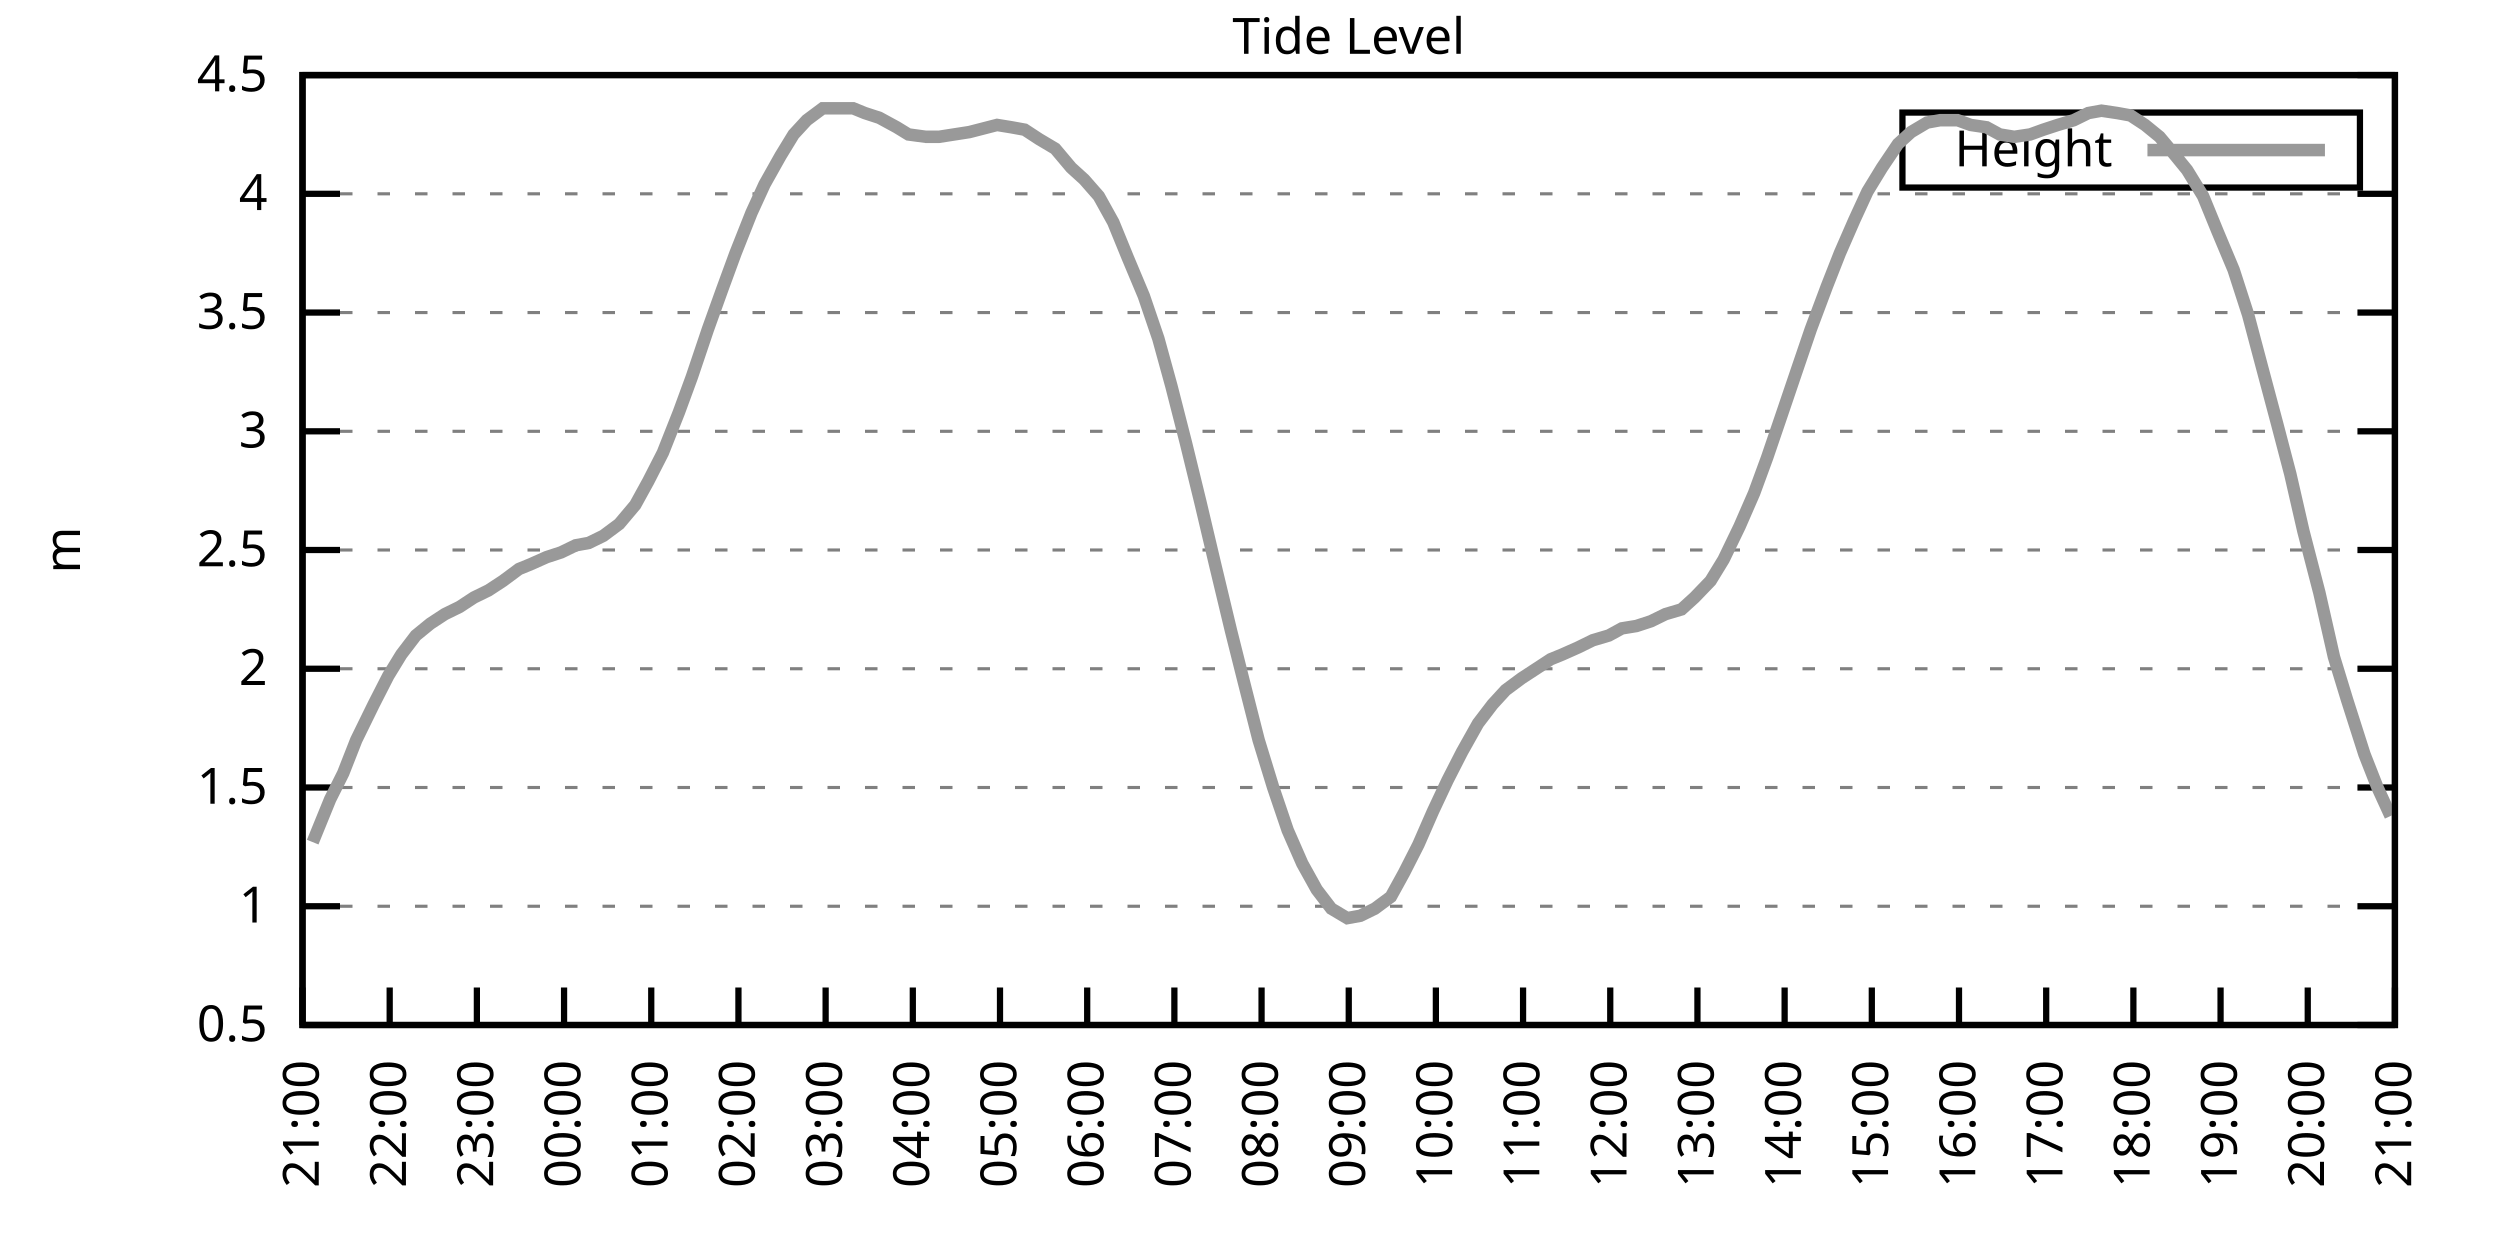
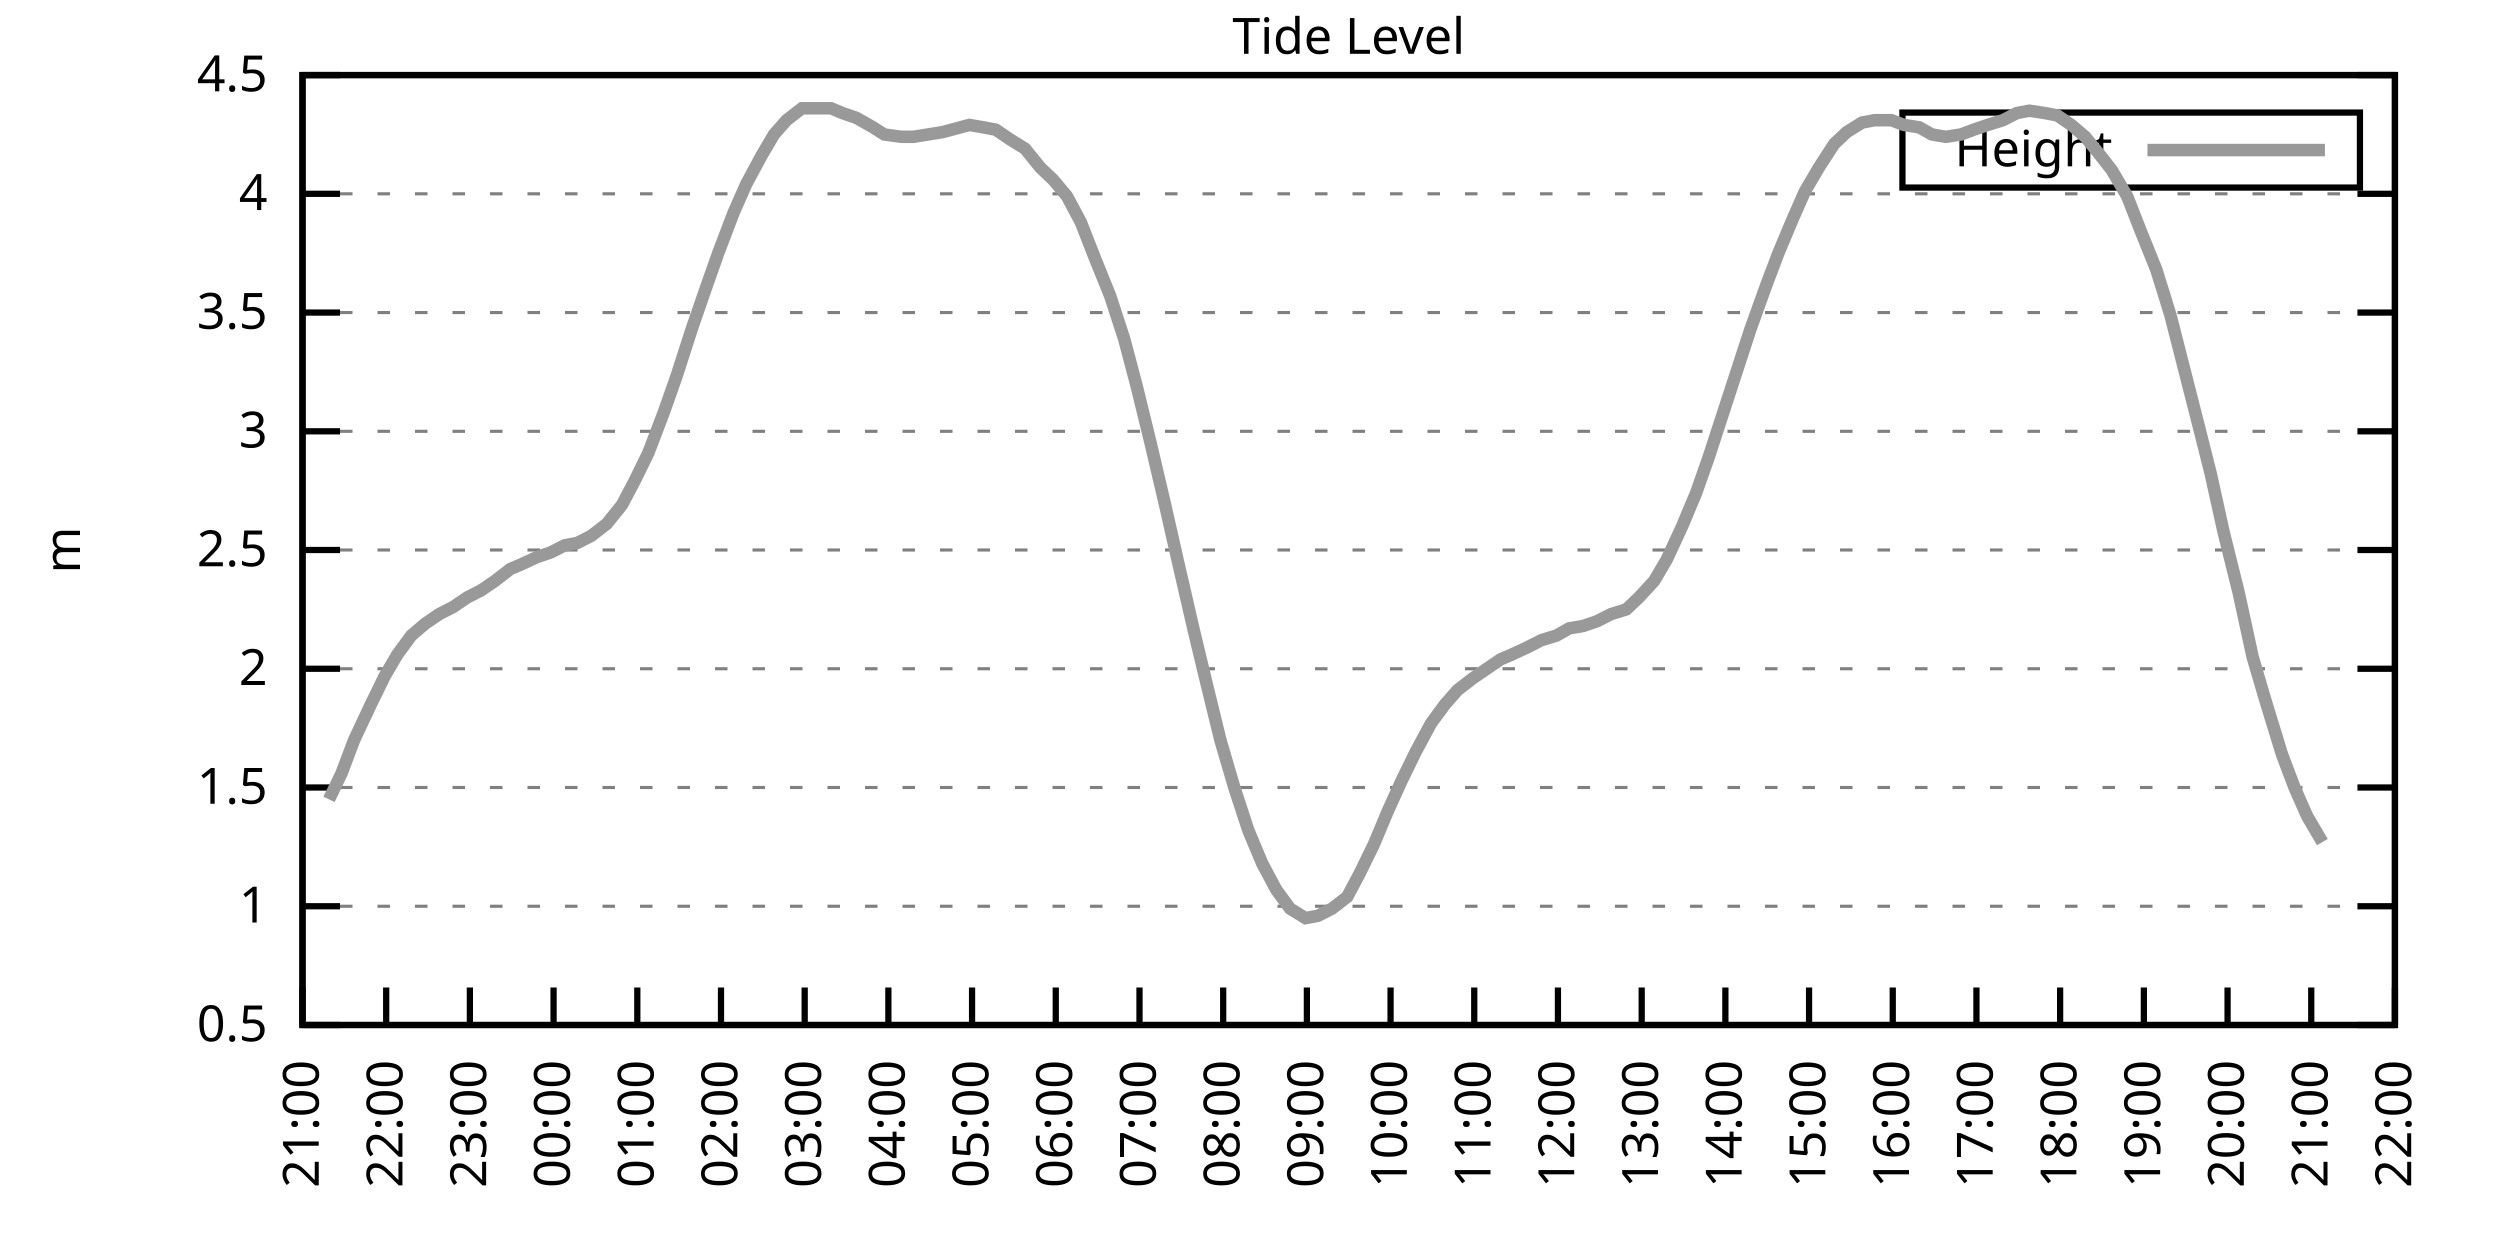
<svg xmlns="http://www.w3.org/2000/svg" xmlns:xlink="http://www.w3.org/1999/xlink" width="400" height="200" viewBox="0 0 400 200">
  <g id="gnuplot_canvas">
    <rect x="0" y="0" width="400" height="200" fill="none" />
    <defs>
      <circle id="gpDot" r="0.5" stroke-width="0.5" stroke="currentColor" />
      <path id="gpPt0" stroke-width="0.333" stroke="currentColor" d="M-1,0 h2 M0,-1 v2" />
      <path id="gpPt1" stroke-width="0.333" stroke="currentColor" d="M-1,-1 L1,1 M1,-1 L-1,1" />
      <path id="gpPt2" stroke-width="0.333" stroke="currentColor" d="M-1,0 L1,0 M0,-1 L0,1 M-1,-1 L1,1 M-1,1 L1,-1" />
      <rect id="gpPt3" stroke-width="0.333" stroke="currentColor" x="-1" y="-1" width="2" height="2" />
      <rect id="gpPt4" stroke-width="0.333" stroke="currentColor" fill="currentColor" x="-1" y="-1" width="2" height="2" />
      <circle id="gpPt5" stroke-width="0.333" stroke="currentColor" cx="0" cy="0" r="1" />
      <use xlink:href="#gpPt5" id="gpPt6" fill="currentColor" stroke="none" />
      <path id="gpPt7" stroke-width="0.333" stroke="currentColor" d="M0,-1.33 L-1.33,0.67 L1.33,0.67 z" />
      <use xlink:href="#gpPt7" id="gpPt8" fill="currentColor" stroke="none" />
      <use xlink:href="#gpPt7" id="gpPt9" stroke="currentColor" transform="rotate(180)" />
      <use xlink:href="#gpPt9" id="gpPt10" fill="currentColor" stroke="none" />
      <use xlink:href="#gpPt3" id="gpPt11" stroke="currentColor" transform="rotate(45)" />
      <use xlink:href="#gpPt11" id="gpPt12" fill="currentColor" stroke="none" />
      <path id="gpPt13" stroke-width="0.333" stroke="currentColor" d="M0,1.330 L1.265,0.411 L0.782,-1.067 L-0.782,-1.076 L-1.265,0.411 z" />
      <use xlink:href="#gpPt13" id="gpPt14" fill="currentColor" stroke="none" />
      <filter id="textbox" filterUnits="objectBoundingBox" x="0" y="0" height="1" width="1">
        <feFlood flood-color="white" flood-opacity="1" result="bgnd" />
        <feComposite in="SourceGraphic" in2="bgnd" operator="atop" />
      </filter>
      <filter id="greybox" filterUnits="objectBoundingBox" x="0" y="0" height="1" width="1">
        <feFlood flood-color="lightgrey" flood-opacity="1" result="grey" />
        <feComposite in="SourceGraphic" in2="grey" operator="atop" />
      </filter>
    </defs>
    <g fill="none" color="white" stroke="currentColor" stroke-width="1.00" stroke-linecap="butt" stroke-linejoin="miter">
</g>
    <g fill="none" color="black" stroke="currentColor" stroke-width="1.00" stroke-linecap="butt" stroke-linejoin="miter">
      <g stroke="none" shape-rendering="crispEdges">
        <polygon fill="rgb(255, 255, 255)" points="48.40,164.00 383.18,164.00 383.18,12.02 48.40,12.02 " />
      </g>
    </g>
    <g fill="none" color="black" stroke="currentColor" stroke-width="1.00" stroke-linecap="butt" stroke-linejoin="miter">
</g>
    <g fill="none" color="black" stroke="black" stroke-width="0.50" stroke-linecap="butt" stroke-linejoin="miter">
</g>
    <g fill="none" color="gray" stroke="currentColor" stroke-width="0.50" stroke-linecap="butt" stroke-linejoin="miter">
      <path stroke="gray" stroke-dasharray="2,4" class="gridline" d="M48.40,164.00 L383.19,164.00  " />
    </g>
    <g fill="none" color="gray" stroke="gray" stroke-width="1.00" stroke-linecap="butt" stroke-linejoin="miter">
</g>
    <g fill="none" color="black" stroke="currentColor" stroke-width="1.00" stroke-linecap="butt" stroke-linejoin="miter">
      <path stroke="black" d="M48.40,164.00 L54.40,164.00 M383.19,164.00 L377.19,164.00  " />
      <g transform="translate(42.80,166.60)" stroke="none" fill="black" font-family="Sans" font-size="8.00" text-anchor="end">
        <text>
          <tspan font-family="Sans"> 0.5</tspan>
        </text>
      </g>
    </g>
    <g fill="none" color="black" stroke="currentColor" stroke-width="1.00" stroke-linecap="butt" stroke-linejoin="miter">
</g>
    <g fill="none" color="black" stroke="black" stroke-width="0.50" stroke-linecap="butt" stroke-linejoin="miter">
</g>
    <g fill="none" color="gray" stroke="currentColor" stroke-width="0.50" stroke-linecap="butt" stroke-linejoin="miter">
      <path stroke="gray" stroke-dasharray="2,4" class="gridline" d="M48.40,145.00 L383.19,145.00  " />
    </g>
    <g fill="none" color="gray" stroke="gray" stroke-width="1.00" stroke-linecap="butt" stroke-linejoin="miter">
</g>
    <g fill="none" color="black" stroke="currentColor" stroke-width="1.00" stroke-linecap="butt" stroke-linejoin="miter">
      <path stroke="black" d="M48.40,145.00 L54.40,145.00 M383.19,145.00 L377.19,145.00  " />
      <g transform="translate(42.80,147.60)" stroke="none" fill="black" font-family="Sans" font-size="8.00" text-anchor="end">
        <text>
          <tspan font-family="Sans"> 1</tspan>
        </text>
      </g>
    </g>
    <g fill="none" color="black" stroke="currentColor" stroke-width="1.00" stroke-linecap="butt" stroke-linejoin="miter">
</g>
    <g fill="none" color="black" stroke="black" stroke-width="0.50" stroke-linecap="butt" stroke-linejoin="miter">
</g>
    <g fill="none" color="gray" stroke="currentColor" stroke-width="0.50" stroke-linecap="butt" stroke-linejoin="miter">
      <path stroke="gray" stroke-dasharray="2,4" class="gridline" d="M48.40,126.00 L383.19,126.00  " />
    </g>
    <g fill="none" color="gray" stroke="gray" stroke-width="1.00" stroke-linecap="butt" stroke-linejoin="miter">
</g>
    <g fill="none" color="black" stroke="currentColor" stroke-width="1.00" stroke-linecap="butt" stroke-linejoin="miter">
      <path stroke="black" d="M48.40,126.00 L54.40,126.00 M383.19,126.00 L377.19,126.00  " />
      <g transform="translate(42.80,128.60)" stroke="none" fill="black" font-family="Sans" font-size="8.00" text-anchor="end">
        <text>
          <tspan font-family="Sans"> 1.5</tspan>
        </text>
      </g>
    </g>
    <g fill="none" color="black" stroke="currentColor" stroke-width="1.00" stroke-linecap="butt" stroke-linejoin="miter">
</g>
    <g fill="none" color="black" stroke="black" stroke-width="0.50" stroke-linecap="butt" stroke-linejoin="miter">
</g>
    <g fill="none" color="gray" stroke="currentColor" stroke-width="0.50" stroke-linecap="butt" stroke-linejoin="miter">
      <path stroke="gray" stroke-dasharray="2,4" class="gridline" d="M48.40,107.00 L383.19,107.00  " />
    </g>
    <g fill="none" color="gray" stroke="gray" stroke-width="1.00" stroke-linecap="butt" stroke-linejoin="miter">
</g>
    <g fill="none" color="black" stroke="currentColor" stroke-width="1.00" stroke-linecap="butt" stroke-linejoin="miter">
      <path stroke="black" d="M48.40,107.00 L54.40,107.00 M383.19,107.00 L377.19,107.00  " />
      <g transform="translate(42.80,109.60)" stroke="none" fill="black" font-family="Sans" font-size="8.00" text-anchor="end">
        <text>
          <tspan font-family="Sans"> 2</tspan>
        </text>
      </g>
    </g>
    <g fill="none" color="black" stroke="currentColor" stroke-width="1.00" stroke-linecap="butt" stroke-linejoin="miter">
</g>
    <g fill="none" color="black" stroke="black" stroke-width="0.50" stroke-linecap="butt" stroke-linejoin="miter">
</g>
    <g fill="none" color="gray" stroke="currentColor" stroke-width="0.50" stroke-linecap="butt" stroke-linejoin="miter">
      <path stroke="gray" stroke-dasharray="2,4" class="gridline" d="M48.40,88.00 L383.19,88.00  " />
    </g>
    <g fill="none" color="gray" stroke="gray" stroke-width="1.00" stroke-linecap="butt" stroke-linejoin="miter">
</g>
    <g fill="none" color="black" stroke="currentColor" stroke-width="1.00" stroke-linecap="butt" stroke-linejoin="miter">
      <path stroke="black" d="M48.40,88.00 L54.40,88.00 M383.19,88.00 L377.19,88.00  " />
      <g transform="translate(42.80,90.60)" stroke="none" fill="black" font-family="Sans" font-size="8.00" text-anchor="end">
        <text>
          <tspan font-family="Sans"> 2.5</tspan>
        </text>
      </g>
    </g>
    <g fill="none" color="black" stroke="currentColor" stroke-width="1.00" stroke-linecap="butt" stroke-linejoin="miter">
</g>
    <g fill="none" color="black" stroke="black" stroke-width="0.50" stroke-linecap="butt" stroke-linejoin="miter">
</g>
    <g fill="none" color="gray" stroke="currentColor" stroke-width="0.50" stroke-linecap="butt" stroke-linejoin="miter">
      <path stroke="gray" stroke-dasharray="2,4" class="gridline" d="M48.40,69.01 L383.19,69.01  " />
    </g>
    <g fill="none" color="gray" stroke="gray" stroke-width="1.00" stroke-linecap="butt" stroke-linejoin="miter">
</g>
    <g fill="none" color="black" stroke="currentColor" stroke-width="1.00" stroke-linecap="butt" stroke-linejoin="miter">
      <path stroke="black" d="M48.40,69.01 L54.40,69.01 M383.19,69.01 L377.19,69.01  " />
      <g transform="translate(42.80,71.61)" stroke="none" fill="black" font-family="Sans" font-size="8.00" text-anchor="end">
        <text>
          <tspan font-family="Sans"> 3</tspan>
        </text>
      </g>
    </g>
    <g fill="none" color="black" stroke="currentColor" stroke-width="1.00" stroke-linecap="butt" stroke-linejoin="miter">
</g>
    <g fill="none" color="black" stroke="black" stroke-width="0.50" stroke-linecap="butt" stroke-linejoin="miter">
</g>
    <g fill="none" color="gray" stroke="currentColor" stroke-width="0.50" stroke-linecap="butt" stroke-linejoin="miter">
      <path stroke="gray" stroke-dasharray="2,4" class="gridline" d="M48.40,50.01 L383.19,50.01  " />
    </g>
    <g fill="none" color="gray" stroke="gray" stroke-width="1.00" stroke-linecap="butt" stroke-linejoin="miter">
</g>
    <g fill="none" color="black" stroke="currentColor" stroke-width="1.00" stroke-linecap="butt" stroke-linejoin="miter">
      <path stroke="black" d="M48.40,50.01 L54.40,50.01 M383.19,50.01 L377.19,50.01  " />
      <g transform="translate(42.80,52.61)" stroke="none" fill="black" font-family="Sans" font-size="8.00" text-anchor="end">
        <text>
          <tspan font-family="Sans"> 3.5</tspan>
        </text>
      </g>
    </g>
    <g fill="none" color="black" stroke="currentColor" stroke-width="1.00" stroke-linecap="butt" stroke-linejoin="miter">
</g>
    <g fill="none" color="black" stroke="black" stroke-width="0.50" stroke-linecap="butt" stroke-linejoin="miter">
</g>
    <g fill="none" color="gray" stroke="currentColor" stroke-width="0.50" stroke-linecap="butt" stroke-linejoin="miter">
      <path stroke="gray" stroke-dasharray="2,4" class="gridline" d="M48.40,31.01 L383.19,31.01  " />
    </g>
    <g fill="none" color="gray" stroke="gray" stroke-width="1.00" stroke-linecap="butt" stroke-linejoin="miter">
</g>
    <g fill="none" color="black" stroke="currentColor" stroke-width="1.00" stroke-linecap="butt" stroke-linejoin="miter">
      <path stroke="black" d="M48.40,31.01 L54.40,31.01 M383.19,31.01 L377.19,31.01  " />
      <g transform="translate(42.80,33.61)" stroke="none" fill="black" font-family="Sans" font-size="8.00" text-anchor="end">
        <text>
          <tspan font-family="Sans"> 4</tspan>
        </text>
      </g>
    </g>
    <g fill="none" color="black" stroke="currentColor" stroke-width="1.00" stroke-linecap="butt" stroke-linejoin="miter">
</g>
    <g fill="none" color="black" stroke="black" stroke-width="0.50" stroke-linecap="butt" stroke-linejoin="miter">
</g>
    <g fill="none" color="gray" stroke="currentColor" stroke-width="0.50" stroke-linecap="butt" stroke-linejoin="miter">
      <path stroke="gray" stroke-dasharray="2,4" class="gridline" d="M48.40,12.01 L383.19,12.01  " />
    </g>
    <g fill="none" color="gray" stroke="gray" stroke-width="1.00" stroke-linecap="butt" stroke-linejoin="miter">
</g>
    <g fill="none" color="black" stroke="currentColor" stroke-width="1.00" stroke-linecap="butt" stroke-linejoin="miter">
      <path stroke="black" d="M48.40,12.01 L54.40,12.01 M383.19,12.01 L377.19,12.01  " />
      <g transform="translate(42.80,14.61)" stroke="none" fill="black" font-family="Sans" font-size="8.00" text-anchor="end">
        <text>
          <tspan font-family="Sans"> 4.5</tspan>
        </text>
      </g>
    </g>
    <g fill="none" color="black" stroke="currentColor" stroke-width="1.00" stroke-linecap="butt" stroke-linejoin="miter">
      <path stroke="black" d="M48.40,164.00 L48.40,158.00  " />
      <g transform="translate(51.00,169.60) rotate(270.00)" stroke="none" fill="black" font-family="Sans" font-size="8.00" text-anchor="end">
        <text>
          <tspan font-family="Sans">21:00</tspan>
        </text>
      </g>
    </g>
    <g fill="none" color="black" stroke="currentColor" stroke-width="1.00" stroke-linecap="butt" stroke-linejoin="miter">
-       <path stroke="black" d="M62.35,164.00 L62.35,158.00  " />
-       <g transform="translate(64.95,169.60) rotate(270.00)" stroke="none" fill="black" font-family="Sans" font-size="8.00" text-anchor="end">
+       <path stroke="black" d="M61.79,164.00 L61.79,158.00  " />
+       <g transform="translate(64.39,169.60) rotate(270.00)" stroke="none" fill="black" font-family="Sans" font-size="8.00" text-anchor="end">
        <text>
          <tspan font-family="Sans">22:00</tspan>
        </text>
      </g>
    </g>
    <g fill="none" color="black" stroke="currentColor" stroke-width="1.00" stroke-linecap="butt" stroke-linejoin="miter">
-       <path stroke="black" d="M76.30,164.00 L76.30,158.00  " />
-       <g transform="translate(78.90,169.60) rotate(270.00)" stroke="none" fill="black" font-family="Sans" font-size="8.00" text-anchor="end">
+       <path stroke="black" d="M75.18,164.00 L75.18,158.00  " />
+       <g transform="translate(77.78,169.60) rotate(270.00)" stroke="none" fill="black" font-family="Sans" font-size="8.00" text-anchor="end">
        <text>
          <tspan font-family="Sans">23:00</tspan>
        </text>
      </g>
    </g>
    <g fill="none" color="black" stroke="currentColor" stroke-width="1.00" stroke-linecap="butt" stroke-linejoin="miter">
-       <path stroke="black" d="M90.25,164.00 L90.25,158.00  " />
-       <g transform="translate(92.85,169.60) rotate(270.00)" stroke="none" fill="black" font-family="Sans" font-size="8.00" text-anchor="end">
+       <path stroke="black" d="M88.57,164.00 L88.57,158.00  " />
+       <g transform="translate(91.17,169.60) rotate(270.00)" stroke="none" fill="black" font-family="Sans" font-size="8.00" text-anchor="end">
        <text>
          <tspan font-family="Sans">00:00</tspan>
        </text>
      </g>
    </g>
    <g fill="none" color="black" stroke="currentColor" stroke-width="1.00" stroke-linecap="butt" stroke-linejoin="miter">
-       <path stroke="black" d="M104.20,164.00 L104.20,158.00  " />
-       <g transform="translate(106.80,169.60) rotate(270.00)" stroke="none" fill="black" font-family="Sans" font-size="8.00" text-anchor="end">
+       <path stroke="black" d="M101.97,164.00 L101.97,158.00  " />
+       <g transform="translate(104.57,169.60) rotate(270.00)" stroke="none" fill="black" font-family="Sans" font-size="8.00" text-anchor="end">
        <text>
          <tspan font-family="Sans">01:00</tspan>
        </text>
      </g>
    </g>
    <g fill="none" color="black" stroke="currentColor" stroke-width="1.00" stroke-linecap="butt" stroke-linejoin="miter">
-       <path stroke="black" d="M118.15,164.00 L118.15,158.00  " />
-       <g transform="translate(120.75,169.60) rotate(270.00)" stroke="none" fill="black" font-family="Sans" font-size="8.00" text-anchor="end">
+       <path stroke="black" d="M115.36,164.00 L115.36,158.00  " />
+       <g transform="translate(117.96,169.60) rotate(270.00)" stroke="none" fill="black" font-family="Sans" font-size="8.00" text-anchor="end">
        <text>
          <tspan font-family="Sans">02:00</tspan>
        </text>
      </g>
    </g>
    <g fill="none" color="black" stroke="currentColor" stroke-width="1.00" stroke-linecap="butt" stroke-linejoin="miter">
-       <path stroke="black" d="M132.10,164.00 L132.10,158.00  " />
-       <g transform="translate(134.70,169.60) rotate(270.00)" stroke="none" fill="black" font-family="Sans" font-size="8.00" text-anchor="end">
+       <path stroke="black" d="M128.75,164.00 L128.75,158.00  " />
+       <g transform="translate(131.35,169.60) rotate(270.00)" stroke="none" fill="black" font-family="Sans" font-size="8.00" text-anchor="end">
        <text>
          <tspan font-family="Sans">03:00</tspan>
        </text>
      </g>
    </g>
    <g fill="none" color="black" stroke="currentColor" stroke-width="1.00" stroke-linecap="butt" stroke-linejoin="miter">
-       <path stroke="black" d="M146.05,164.00 L146.05,158.00  " />
-       <g transform="translate(148.65,169.60) rotate(270.00)" stroke="none" fill="black" font-family="Sans" font-size="8.00" text-anchor="end">
+       <path stroke="black" d="M142.14,164.00 L142.14,158.00  " />
+       <g transform="translate(144.74,169.60) rotate(270.00)" stroke="none" fill="black" font-family="Sans" font-size="8.00" text-anchor="end">
        <text>
          <tspan font-family="Sans">04:00</tspan>
        </text>
      </g>
    </g>
    <g fill="none" color="black" stroke="currentColor" stroke-width="1.00" stroke-linecap="butt" stroke-linejoin="miter">
-       <path stroke="black" d="M160.00,164.00 L160.00,158.00  " />
-       <g transform="translate(162.60,169.60) rotate(270.00)" stroke="none" fill="black" font-family="Sans" font-size="8.00" text-anchor="end">
+       <path stroke="black" d="M155.53,164.00 L155.53,158.00  " />
+       <g transform="translate(158.13,169.60) rotate(270.00)" stroke="none" fill="black" font-family="Sans" font-size="8.00" text-anchor="end">
        <text>
          <tspan font-family="Sans">05:00</tspan>
        </text>
      </g>
    </g>
    <g fill="none" color="black" stroke="currentColor" stroke-width="1.00" stroke-linecap="butt" stroke-linejoin="miter">
-       <path stroke="black" d="M173.95,164.00 L173.95,158.00  " />
-       <g transform="translate(176.55,169.60) rotate(270.00)" stroke="none" fill="black" font-family="Sans" font-size="8.00" text-anchor="end">
+       <path stroke="black" d="M168.92,164.00 L168.92,158.00  " />
+       <g transform="translate(171.52,169.60) rotate(270.00)" stroke="none" fill="black" font-family="Sans" font-size="8.00" text-anchor="end">
        <text>
          <tspan font-family="Sans">06:00</tspan>
        </text>
      </g>
    </g>
    <g fill="none" color="black" stroke="currentColor" stroke-width="1.00" stroke-linecap="butt" stroke-linejoin="miter">
-       <path stroke="black" d="M187.90,164.00 L187.90,158.00  " />
-       <g transform="translate(190.50,169.60) rotate(270.00)" stroke="none" fill="black" font-family="Sans" font-size="8.00" text-anchor="end">
+       <path stroke="black" d="M182.32,164.00 L182.32,158.00  " />
+       <g transform="translate(184.92,169.60) rotate(270.00)" stroke="none" fill="black" font-family="Sans" font-size="8.00" text-anchor="end">
        <text>
          <tspan font-family="Sans">07:00</tspan>
        </text>
      </g>
    </g>
    <g fill="none" color="black" stroke="currentColor" stroke-width="1.00" stroke-linecap="butt" stroke-linejoin="miter">
-       <path stroke="black" d="M201.85,164.00 L201.85,158.00  " />
-       <g transform="translate(204.45,169.60) rotate(270.00)" stroke="none" fill="black" font-family="Sans" font-size="8.00" text-anchor="end">
+       <path stroke="black" d="M195.71,164.00 L195.71,158.00  " />
+       <g transform="translate(198.31,169.60) rotate(270.00)" stroke="none" fill="black" font-family="Sans" font-size="8.00" text-anchor="end">
        <text>
          <tspan font-family="Sans">08:00</tspan>
        </text>
      </g>
    </g>
    <g fill="none" color="black" stroke="currentColor" stroke-width="1.00" stroke-linecap="butt" stroke-linejoin="miter">
-       <path stroke="black" d="M215.80,164.00 L215.80,158.00  " />
-       <g transform="translate(218.40,169.60) rotate(270.00)" stroke="none" fill="black" font-family="Sans" font-size="8.00" text-anchor="end">
+       <path stroke="black" d="M209.10,164.00 L209.10,158.00  " />
+       <g transform="translate(211.70,169.60) rotate(270.00)" stroke="none" fill="black" font-family="Sans" font-size="8.00" text-anchor="end">
        <text>
          <tspan font-family="Sans">09:00</tspan>
        </text>
      </g>
    </g>
    <g fill="none" color="black" stroke="currentColor" stroke-width="1.00" stroke-linecap="butt" stroke-linejoin="miter">
-       <path stroke="black" d="M229.74,164.00 L229.74,158.00  " />
-       <g transform="translate(232.34,169.60) rotate(270.00)" stroke="none" fill="black" font-family="Sans" font-size="8.00" text-anchor="end">
+       <path stroke="black" d="M222.49,164.00 L222.49,158.00  " />
+       <g transform="translate(225.09,169.60) rotate(270.00)" stroke="none" fill="black" font-family="Sans" font-size="8.00" text-anchor="end">
        <text>
          <tspan font-family="Sans">10:00</tspan>
        </text>
      </g>
    </g>
    <g fill="none" color="black" stroke="currentColor" stroke-width="1.00" stroke-linecap="butt" stroke-linejoin="miter">
-       <path stroke="black" d="M243.69,164.00 L243.69,158.00  " />
-       <g transform="translate(246.29,169.60) rotate(270.00)" stroke="none" fill="black" font-family="Sans" font-size="8.00" text-anchor="end">
+       <path stroke="black" d="M235.88,164.00 L235.88,158.00  " />
+       <g transform="translate(238.48,169.60) rotate(270.00)" stroke="none" fill="black" font-family="Sans" font-size="8.00" text-anchor="end">
        <text>
          <tspan font-family="Sans">11:00</tspan>
        </text>
      </g>
    </g>
    <g fill="none" color="black" stroke="currentColor" stroke-width="1.00" stroke-linecap="butt" stroke-linejoin="miter">
-       <path stroke="black" d="M257.64,164.00 L257.64,158.00  " />
-       <g transform="translate(260.24,169.60) rotate(270.00)" stroke="none" fill="black" font-family="Sans" font-size="8.00" text-anchor="end">
+       <path stroke="black" d="M249.27,164.00 L249.27,158.00  " />
+       <g transform="translate(251.87,169.60) rotate(270.00)" stroke="none" fill="black" font-family="Sans" font-size="8.00" text-anchor="end">
        <text>
          <tspan font-family="Sans">12:00</tspan>
        </text>
      </g>
    </g>
    <g fill="none" color="black" stroke="currentColor" stroke-width="1.00" stroke-linecap="butt" stroke-linejoin="miter">
-       <path stroke="black" d="M271.59,164.00 L271.59,158.00  " />
-       <g transform="translate(274.19,169.60) rotate(270.00)" stroke="none" fill="black" font-family="Sans" font-size="8.00" text-anchor="end">
+       <path stroke="black" d="M262.67,164.00 L262.67,158.00  " />
+       <g transform="translate(265.27,169.60) rotate(270.00)" stroke="none" fill="black" font-family="Sans" font-size="8.00" text-anchor="end">
        <text>
          <tspan font-family="Sans">13:00</tspan>
        </text>
      </g>
    </g>
    <g fill="none" color="black" stroke="currentColor" stroke-width="1.00" stroke-linecap="butt" stroke-linejoin="miter">
-       <path stroke="black" d="M285.54,164.00 L285.54,158.00  " />
-       <g transform="translate(288.14,169.60) rotate(270.00)" stroke="none" fill="black" font-family="Sans" font-size="8.00" text-anchor="end">
+       <path stroke="black" d="M276.06,164.00 L276.06,158.00  " />
+       <g transform="translate(278.66,169.60) rotate(270.00)" stroke="none" fill="black" font-family="Sans" font-size="8.00" text-anchor="end">
        <text>
          <tspan font-family="Sans">14:00</tspan>
        </text>
      </g>
    </g>
    <g fill="none" color="black" stroke="currentColor" stroke-width="1.00" stroke-linecap="butt" stroke-linejoin="miter">
-       <path stroke="black" d="M299.49,164.00 L299.49,158.00  " />
-       <g transform="translate(302.09,169.60) rotate(270.00)" stroke="none" fill="black" font-family="Sans" font-size="8.00" text-anchor="end">
+       <path stroke="black" d="M289.45,164.00 L289.45,158.00  " />
+       <g transform="translate(292.05,169.60) rotate(270.00)" stroke="none" fill="black" font-family="Sans" font-size="8.00" text-anchor="end">
        <text>
          <tspan font-family="Sans">15:00</tspan>
        </text>
      </g>
    </g>
    <g fill="none" color="black" stroke="currentColor" stroke-width="1.00" stroke-linecap="butt" stroke-linejoin="miter">
-       <path stroke="black" d="M313.44,164.00 L313.44,158.00  " />
-       <g transform="translate(316.04,169.60) rotate(270.00)" stroke="none" fill="black" font-family="Sans" font-size="8.00" text-anchor="end">
+       <path stroke="black" d="M302.84,164.00 L302.84,158.00  " />
+       <g transform="translate(305.44,169.60) rotate(270.00)" stroke="none" fill="black" font-family="Sans" font-size="8.00" text-anchor="end">
        <text>
          <tspan font-family="Sans">16:00</tspan>
        </text>
      </g>
    </g>
    <g fill="none" color="black" stroke="currentColor" stroke-width="1.00" stroke-linecap="butt" stroke-linejoin="miter">
-       <path stroke="black" d="M327.39,164.00 L327.39,158.00  " />
-       <g transform="translate(329.99,169.60) rotate(270.00)" stroke="none" fill="black" font-family="Sans" font-size="8.00" text-anchor="end">
+       <path stroke="black" d="M316.23,164.00 L316.23,158.00  " />
+       <g transform="translate(318.83,169.60) rotate(270.00)" stroke="none" fill="black" font-family="Sans" font-size="8.00" text-anchor="end">
        <text>
          <tspan font-family="Sans">17:00</tspan>
        </text>
      </g>
    </g>
    <g fill="none" color="black" stroke="currentColor" stroke-width="1.00" stroke-linecap="butt" stroke-linejoin="miter">
-       <path stroke="black" d="M341.34,164.00 L341.34,158.00  " />
-       <g transform="translate(343.94,169.60) rotate(270.00)" stroke="none" fill="black" font-family="Sans" font-size="8.00" text-anchor="end">
+       <path stroke="black" d="M329.62,164.00 L329.62,158.00  " />
+       <g transform="translate(332.22,169.60) rotate(270.00)" stroke="none" fill="black" font-family="Sans" font-size="8.00" text-anchor="end">
        <text>
          <tspan font-family="Sans">18:00</tspan>
        </text>
      </g>
    </g>
    <g fill="none" color="black" stroke="currentColor" stroke-width="1.00" stroke-linecap="butt" stroke-linejoin="miter">
-       <path stroke="black" d="M355.29,164.00 L355.29,158.00  " />
-       <g transform="translate(357.89,169.60) rotate(270.00)" stroke="none" fill="black" font-family="Sans" font-size="8.00" text-anchor="end">
+       <path stroke="black" d="M343.02,164.00 L343.02,158.00  " />
+       <g transform="translate(345.62,169.60) rotate(270.00)" stroke="none" fill="black" font-family="Sans" font-size="8.00" text-anchor="end">
        <text>
          <tspan font-family="Sans">19:00</tspan>
        </text>
      </g>
    </g>
    <g fill="none" color="black" stroke="currentColor" stroke-width="1.00" stroke-linecap="butt" stroke-linejoin="miter">
-       <path stroke="black" d="M369.24,164.00 L369.24,158.00  " />
-       <g transform="translate(371.84,169.60) rotate(270.00)" stroke="none" fill="black" font-family="Sans" font-size="8.00" text-anchor="end">
+       <path stroke="black" d="M356.41,164.00 L356.41,158.00  " />
+       <g transform="translate(359.01,169.60) rotate(270.00)" stroke="none" fill="black" font-family="Sans" font-size="8.00" text-anchor="end">
        <text>
          <tspan font-family="Sans">20:00</tspan>
+         </text>
+       </g>
+     </g>
+     <g fill="none" color="black" stroke="currentColor" stroke-width="1.00" stroke-linecap="butt" stroke-linejoin="miter">
+       <path stroke="black" d="M369.80,164.00 L369.80,158.00  " />
+       <g transform="translate(372.40,169.60) rotate(270.00)" stroke="none" fill="black" font-family="Sans" font-size="8.00" text-anchor="end">
+         <text>
+           <tspan font-family="Sans">21:00</tspan>
        </text>
      </g>
    </g>
    <g fill="none" color="black" stroke="currentColor" stroke-width="1.00" stroke-linecap="butt" stroke-linejoin="miter">
      <path stroke="black" d="M383.19,164.00 L383.19,158.00  " />
      <g transform="translate(385.79,169.60) rotate(270.00)" stroke="none" fill="black" font-family="Sans" font-size="8.00" text-anchor="end">
        <text>
-           <tspan font-family="Sans">21:00</tspan>
+           <tspan font-family="Sans">22:00</tspan>
        </text>
      </g>
    </g>
    <g fill="none" color="black" stroke="currentColor" stroke-width="1.00" stroke-linecap="butt" stroke-linejoin="miter">
</g>
    <g fill="none" color="black" stroke="currentColor" stroke-width="1.00" stroke-linecap="butt" stroke-linejoin="miter">
      <path stroke="black" d="M48.40,12.01 L48.40,164.00 L383.19,164.00 L383.19,12.01 L48.40,12.01 Z  " />
    </g>
    <g fill="none" color="black" stroke="currentColor" stroke-width="1.00" stroke-linecap="butt" stroke-linejoin="miter">
</g>
    <g fill="none" color="black" stroke="currentColor" stroke-width="1.00" stroke-linecap="butt" stroke-linejoin="miter">
      <path stroke="black" d="M304.39,30.01 L304.39,18.01 L377.59,18.01 L377.59,30.01 L304.39,30.01 Z  " />
    </g>
    <g id="Tide_level_plot_1">
      <g fill="none" color="white" stroke="black" stroke-width="2.00" stroke-linecap="butt" stroke-linejoin="miter">
</g>
      <g fill="none" color="black" stroke="currentColor" stroke-width="2.00" stroke-linecap="butt" stroke-linejoin="miter">
        <g transform="translate(337.99,26.61)" stroke="none" fill="black" font-family="Sans" font-size="8.00" text-anchor="end">
          <text>
            <tspan font-family="Sans">Height</tspan>
          </text>
        </g>
      </g>
      <g fill="none" color="black" stroke="currentColor" stroke-width="2.00" stroke-linecap="butt" stroke-linejoin="miter">
-         <path stroke="rgb(153, 153, 153)" d="M343.59,24.01 L371.99,24.01 M50.03,134.74 L52.82,127.90 L54.91,123.72 L57.00,118.40 L59.79,112.70 L62.12,108.14   L64.21,104.72 L66.53,101.68 L68.86,99.78 L71.18,98.26 L73.51,97.12 L75.83,95.60 L78.16,94.46 L80.48,92.94   L83.04,91.04 L84.90,90.28 L87.46,89.14 L89.78,88.38 L92.11,87.25 L94.20,86.87 L96.53,85.73 L99.08,83.83   L101.64,80.79 L103.73,76.99 L106.06,72.43 L108.62,65.97 L110.71,60.27 L113.27,52.67 L115.59,46.21 L117.68,40.51   L120.24,34.05 L122.33,29.49 L124.89,24.93 L126.98,21.51 L129.08,19.23 L131.63,17.33 L133.72,17.33 L136.51,17.33   L138.37,18.09 L140.70,18.85 L143.49,20.37 L145.35,21.51 L148.14,21.89 L150.23,21.89 L155.11,21.13 L159.53,19.99   L161.86,20.37 L163.95,20.75 L166.27,22.27 L168.83,23.79 L171.39,26.83 L173.48,28.73 L175.81,31.39 L178.13,35.57   L180.46,41.27 L183.01,47.35 L185.34,54.19 L187.43,61.79 L189.76,70.91 L192.08,80.41 L194.41,90.28 L196.96,100.92   L199.06,109.28 L201.38,118.40 L203.71,126.00 L206.03,132.84 L208.36,138.16 L210.68,142.34 L213.01,145.38 L215.56,146.90   L217.65,146.52 L219.98,145.38 L222.54,143.48 L224.63,139.68 L226.95,135.12 L229.28,129.80 L231.60,124.86 L233.93,120.30   L236.49,115.74 L238.81,112.70 L240.90,110.42 L243.46,108.52 L245.79,107.00 L248.11,105.48 L249.97,104.72 L252.53,103.58   L254.85,102.44 L257.41,101.68 L259.50,100.54 L261.83,100.16 L264.15,99.40 L266.48,98.26 L269.04,97.50 L271.13,95.60   L273.69,92.94 L275.78,89.52 L278.34,84.21 L280.66,78.89 L282.75,73.19 L285.08,66.35 L287.40,59.51 L289.73,52.67   L292.29,45.83 L294.38,40.51 L296.70,35.19 L298.80,30.63 L301.12,26.83 L303.68,23.03 L305.77,21.13 L308.33,19.61   L310.42,19.23 L313.21,19.23 L315.30,19.99 L317.86,20.37 L319.95,21.51 L322.28,21.89 L324.83,21.51 L326.93,20.75   L329.25,19.99 L331.81,19.23 L334.13,18.09 L336.23,17.71 L338.78,18.09 L340.88,18.47 L343.20,19.99 L345.53,21.89   L348.08,24.93 L349.94,27.21 L352.50,31.39 L354.83,37.09 L357.38,43.17 L359.71,50.39 L362.03,59.13 L364.36,67.87   L366.45,75.85 L368.54,84.97 L371.10,94.84 L373.43,105.10 L375.52,111.94 L378.31,120.68 L380.40,126.00 L382.49,130.56    " />
+         <path stroke="rgb(153, 153, 153)" d="M343.59,24.01 L371.99,24.01 M52.64,127.90 L54.65,123.72 L56.66,118.40 L59.34,112.70 L61.57,108.14 L63.58,104.72   L65.81,101.68 L68.04,99.78 L70.27,98.26 L72.50,97.12 L74.74,95.60 L76.97,94.46 L79.20,92.94 L81.66,91.04   L83.44,90.28 L85.90,89.14 L88.13,88.38 L90.36,87.25 L92.37,86.87 L94.60,85.73 L97.06,83.83 L99.51,80.79   L101.52,76.99 L103.75,72.43 L106.21,65.97 L108.22,60.27 L110.67,52.67 L112.90,46.21 L114.91,40.51 L117.37,34.05   L119.38,29.49 L121.83,24.93 L123.84,21.51 L125.85,19.23 L128.30,17.33 L130.31,17.33 L132.99,17.33 L134.78,18.09   L137.01,18.85 L139.69,20.37 L141.47,21.51 L144.15,21.89 L146.16,21.89 L150.85,21.13 L155.09,19.99 L157.32,20.37   L159.33,20.75 L161.56,22.27 L164.01,23.79 L166.47,26.83 L168.48,28.73 L170.71,31.39 L172.94,35.57 L175.17,41.27   L177.63,47.35 L179.86,54.19 L181.87,61.79 L184.10,70.91 L186.33,80.41 L188.57,90.28 L191.02,100.92 L193.03,109.28   L195.26,118.40 L197.49,126.00 L199.73,132.84 L201.96,138.16 L204.19,142.34 L206.42,145.38 L208.88,146.90 L210.88,146.52   L213.12,145.38 L215.57,143.48 L217.58,139.68 L219.81,135.12 L222.04,129.80 L224.28,124.86 L226.51,120.30 L228.96,115.74   L231.20,112.70 L233.20,110.42 L235.66,108.52 L237.89,107.00 L240.12,105.48 L241.91,104.72 L244.36,103.58 L246.60,102.44   L249.05,101.68 L251.06,100.54 L253.29,100.16 L255.52,99.40 L257.76,98.26 L260.21,97.50 L262.22,95.60 L264.67,92.94   L266.68,89.52 L269.14,84.21 L271.37,78.89 L273.38,73.19 L275.61,66.35 L277.84,59.51 L280.07,52.67 L282.53,45.83   L284.54,40.51 L286.77,35.19 L288.78,30.63 L291.01,26.83 L293.47,23.03 L295.48,21.13 L297.93,19.61 L299.94,19.23   L302.62,19.23 L304.63,19.99 L307.08,20.37 L309.09,21.51 L311.32,21.89 L313.78,21.51 L315.79,20.75 L318.02,19.99   L320.47,19.23 L322.70,18.09 L324.71,17.71 L327.17,18.09 L329.18,18.47 L331.41,19.99 L333.64,21.89 L336.10,24.93   L337.88,27.21 L340.34,31.39 L342.57,37.09 L345.02,43.17 L347.26,50.39 L349.49,59.13 L351.72,67.87 L353.73,75.85   L355.74,84.97 L358.19,94.84 L360.42,105.10 L362.43,111.94 L365.11,120.68 L367.12,126.00 L369.13,130.56 L371.58,134.74    " />
      </g>
    </g>
    <g fill="none" color="black" stroke="currentColor" stroke-width="2.00" stroke-linecap="butt" stroke-linejoin="miter">
</g>
    <g fill="none" color="black" stroke="black" stroke-width="1.00" stroke-linecap="butt" stroke-linejoin="miter">
</g>
    <g fill="none" color="black" stroke="currentColor" stroke-width="1.00" stroke-linecap="butt" stroke-linejoin="miter">
      <path stroke="black" d="M48.40,12.01 L48.40,164.00 L383.19,164.00 L383.19,12.01 L48.40,12.01 Z  " />
      <g transform="translate(12.80,88.01) rotate(270.00)" stroke="none" fill="black" font-family="Sans" font-size="8.00" text-anchor="middle">
        <text>
          <tspan font-family="Sans">m</tspan>
        </text>
      </g>
    </g>
    <g fill="none" color="black" stroke="currentColor" stroke-width="1.00" stroke-linecap="butt" stroke-linejoin="miter">
</g>
    <g fill="none" color="black" stroke="currentColor" stroke-width="1.00" stroke-linecap="butt" stroke-linejoin="miter">
      <g transform="translate(215.79,8.61)" stroke="none" fill="black" font-family="Sans" font-size="8.00" text-anchor="middle">
        <text>
          <tspan font-family="Sans">Tide Level</tspan>
        </text>
      </g>
    </g>
    <g fill="none" color="black" stroke="currentColor" stroke-width="1.00" stroke-linecap="butt" stroke-linejoin="miter">
</g>
  </g>
</svg>
